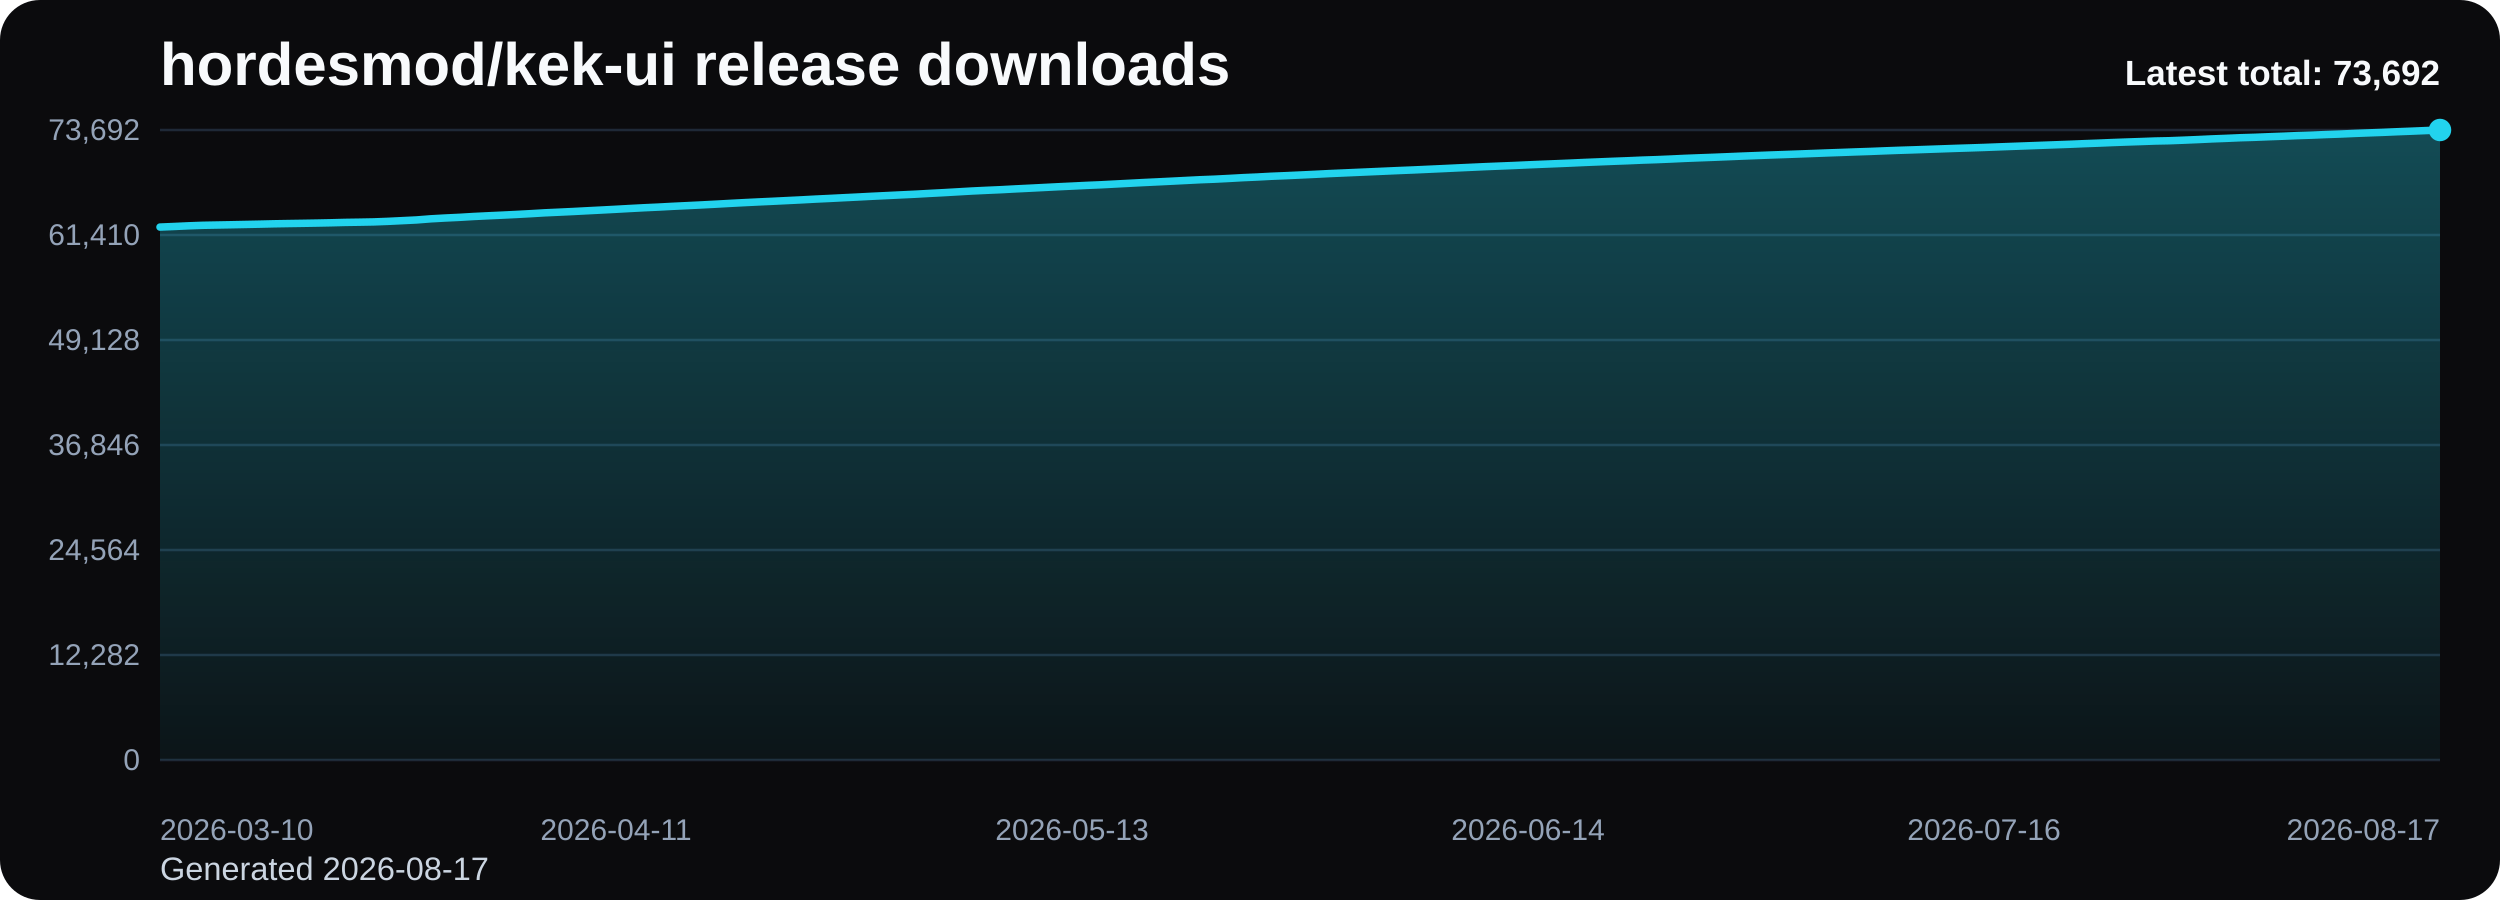
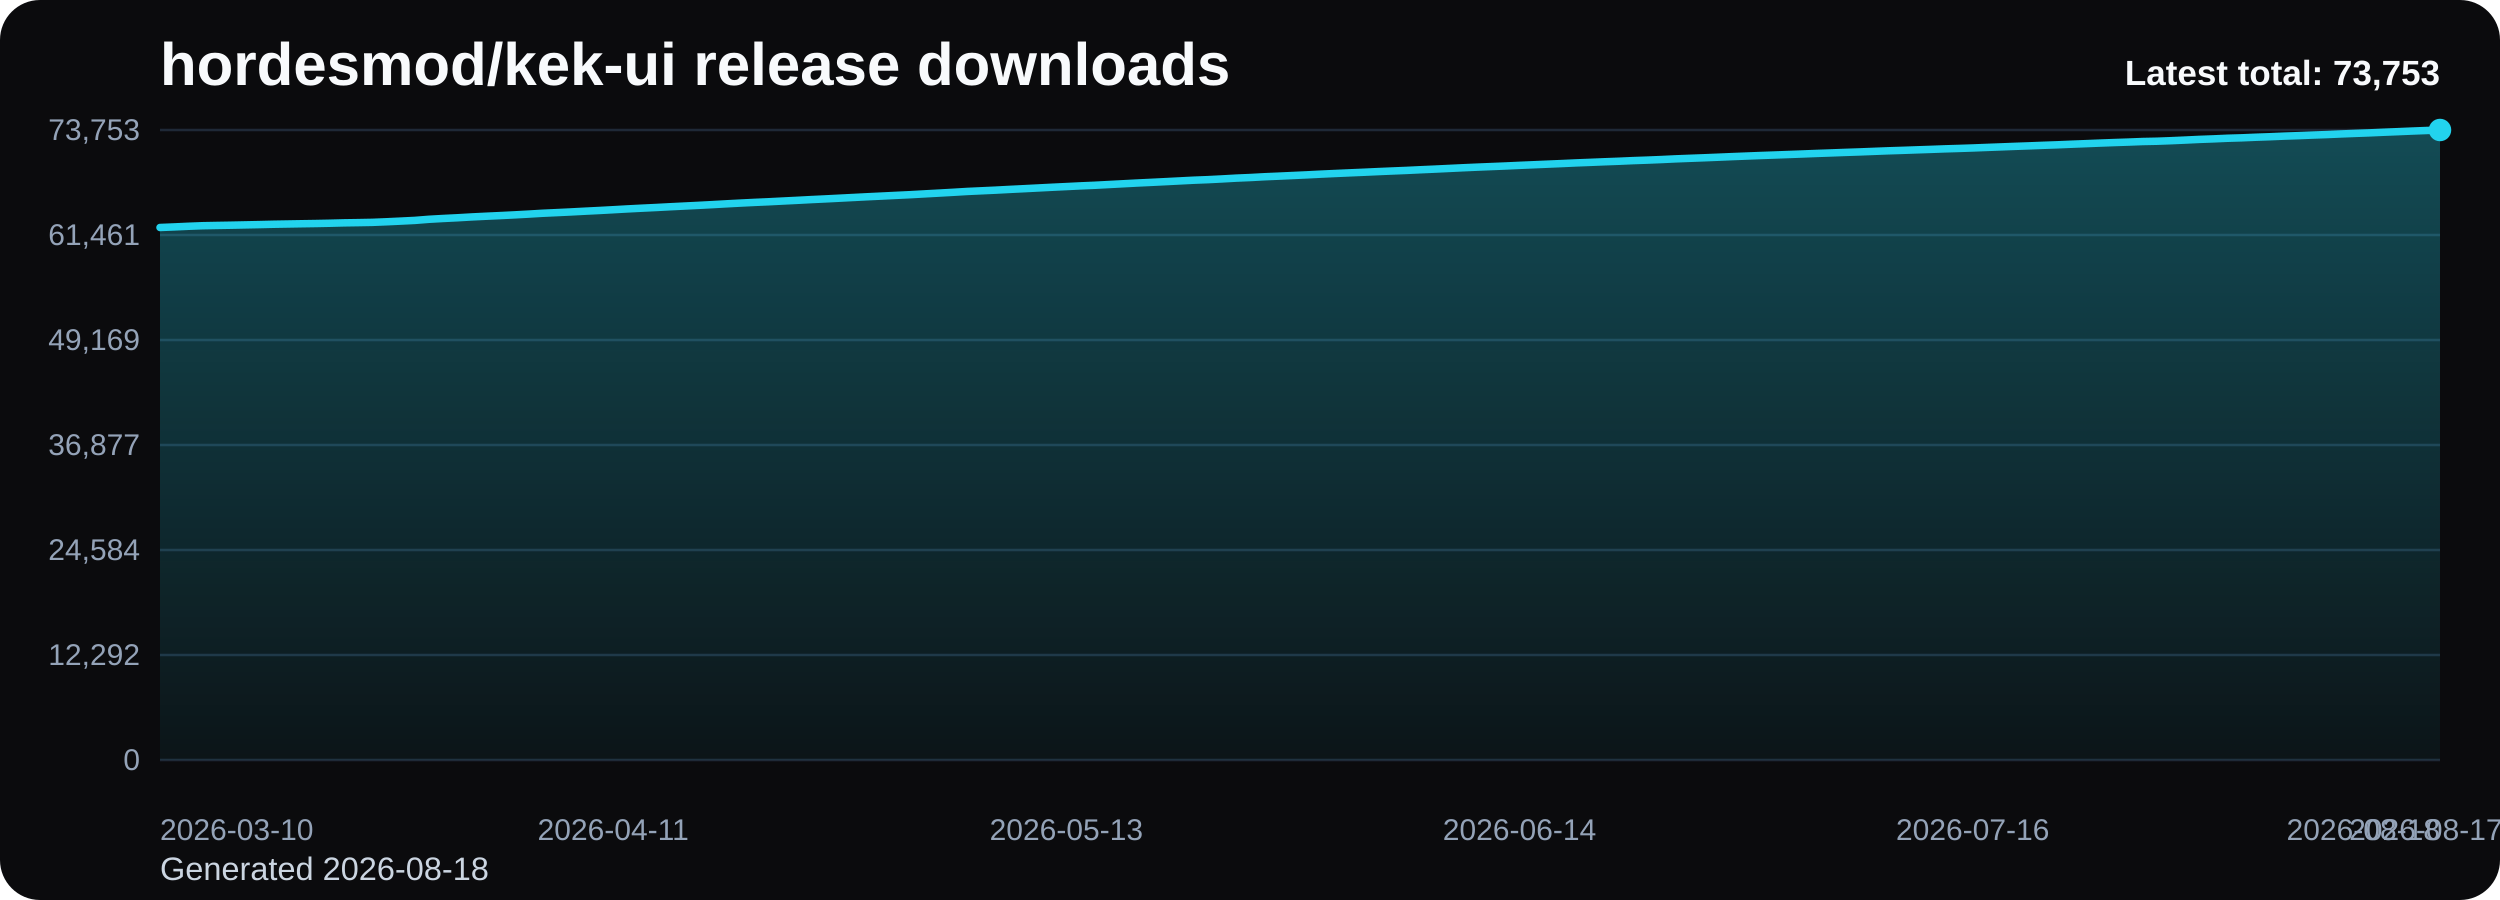
<svg xmlns="http://www.w3.org/2000/svg" viewBox="0 0 1000 360" role="img" aria-label="hordesmod/kek-ui release downloads chart">
  <defs>
    <linearGradient id="fill-total-trend-black" x1="0" y1="0" x2="0" y2="1">
      <stop offset="0%" stop-color="#22d3ee" stop-opacity="0.32" />
      <stop offset="100%" stop-color="#22d3ee" stop-opacity="0.05" />
    </linearGradient>
    <style>
      .bg { fill: #0b0b0d; }
      .title { font: 700 24px Arial, sans-serif; fill: #f8fafc; }
      .sub { font: 400 13px Arial, sans-serif; fill: #cbd5e1; }
      .grid { stroke: #1f2937; stroke-width: 1; }
      .axis { font: 400 12px Arial, sans-serif; fill: #94a3b8; }
      .line { fill: none; stroke: #22d3ee; stroke-width: 3; stroke-linecap: round; stroke-linejoin: round; }
      .dot { fill: #22d3ee; }
      .value { font: 600 11px Arial, sans-serif; fill: #cbd5e1; }
      .latest { font: 700 14px Arial, sans-serif; fill: #f8fafc; }
    </style>
  </defs>
  <rect class="bg" x="0" y="0" width="1000" height="360" rx="16" />
  <text class="title" x="64" y="34">hordesmod/kek-ui release downloads</text>
-   <text class="sub" x="64" y="352">Generated 2026-08-17</text>
+   <text class="sub" x="64" y="352">Generated 2026-08-18</text>
  <line x1="64" y1="52.00" x2="976" y2="52.00" class="grid" />
-   <text x="56" y="56.00" text-anchor="end" class="axis">73,692</text>
+   <text x="56" y="56.00" text-anchor="end" class="axis">73,753</text>
  <line x1="64" y1="94.00" x2="976" y2="94.00" class="grid" />
-   <text x="56" y="98.00" text-anchor="end" class="axis">61,410</text>
+   <text x="56" y="98.00" text-anchor="end" class="axis">61,461</text>
  <line x1="64" y1="136.00" x2="976" y2="136.00" class="grid" />
-   <text x="56" y="140.00" text-anchor="end" class="axis">49,128</text>
+   <text x="56" y="140.00" text-anchor="end" class="axis">49,169</text>
  <line x1="64" y1="178.00" x2="976" y2="178.00" class="grid" />
-   <text x="56" y="182.00" text-anchor="end" class="axis">36,846</text>
+   <text x="56" y="182.00" text-anchor="end" class="axis">36,877</text>
  <line x1="64" y1="220.00" x2="976" y2="220.00" class="grid" />
-   <text x="56" y="224.00" text-anchor="end" class="axis">24,564</text>
+   <text x="56" y="224.00" text-anchor="end" class="axis">24,584</text>
  <line x1="64" y1="262.00" x2="976" y2="262.00" class="grid" />
-   <text x="56" y="266.00" text-anchor="end" class="axis">12,282</text>
+   <text x="56" y="266.00" text-anchor="end" class="axis">12,292</text>
  <line x1="64" y1="304.00" x2="976" y2="304.00" class="grid" />
  <text x="56" y="308.00" text-anchor="end" class="axis">0</text>
-   <path d="M 64.00 304 L 64.00 90.83 L 69.70 90.59 L 75.40 90.33 L 81.10 90.12 L 86.80 90.01 L 92.50 89.90 L 98.20 89.78 L 103.90 89.66 L 109.60 89.52 L 115.30 89.42 L 121.00 89.33 L 126.70 89.23 L 132.40 89.11 L 138.10 88.96 L 143.80 88.87 L 149.50 88.76 L 155.20 88.54 L 160.90 88.26 L 166.60 87.98 L 172.30 87.53 L 178.00 87.21 L 183.70 86.94 L 189.40 86.60 L 195.10 86.32 L 200.80 86.06 L 206.50 85.78 L 212.20 85.47 L 217.90 85.13 L 223.60 84.87 L 229.30 84.60 L 235.00 84.30 L 240.70 84.01 L 246.40 83.71 L 252.10 83.39 L 257.80 83.09 L 263.50 82.83 L 269.20 82.52 L 274.90 82.25 L 280.60 81.97 L 286.30 81.67 L 292.00 81.35 L 297.70 81.05 L 303.40 80.77 L 309.10 80.51 L 314.80 80.23 L 320.50 79.95 L 326.20 79.64 L 331.90 79.37 L 337.60 79.08 L 343.30 78.80 L 349.00 78.50 L 354.70 78.23 L 360.40 77.95 L 366.10 77.68 L 371.80 77.36 L 377.50 77.06 L 383.20 76.73 L 388.90 76.40 L 394.60 76.13 L 400.30 75.88 L 406.00 75.57 L 411.70 75.29 L 417.40 75.00 L 423.10 74.71 L 428.80 74.44 L 434.50 74.16 L 440.20 73.92 L 445.90 73.62 L 451.60 73.32 L 457.30 73.02 L 463.00 72.75 L 468.70 72.47 L 474.40 72.18 L 480.10 71.89 L 485.80 71.67 L 491.50 71.38 L 497.20 71.06 L 502.90 70.81 L 508.60 70.50 L 514.30 70.27 L 520.00 70.01 L 525.70 69.74 L 531.40 69.45 L 537.10 69.20 L 542.80 68.95 L 548.50 68.70 L 554.20 68.45 L 559.90 68.20 L 565.60 67.97 L 571.30 67.71 L 577.00 67.45 L 582.70 67.18 L 588.40 66.92 L 594.10 66.66 L 599.80 66.43 L 605.50 66.20 L 611.20 65.94 L 616.90 65.70 L 622.60 65.47 L 628.30 65.23 L 634.00 64.97 L 639.70 64.74 L 645.40 64.51 L 651.10 64.30 L 656.80 64.05 L 662.50 63.86 L 668.20 63.62 L 673.90 63.35 L 679.60 63.13 L 685.30 62.92 L 691.00 62.69 L 696.70 62.45 L 702.40 62.23 L 708.10 62.01 L 713.80 61.81 L 719.50 61.60 L 725.20 61.39 L 730.90 61.17 L 736.60 60.97 L 742.30 60.76 L 748.00 60.57 L 753.70 60.34 L 759.40 60.13 L 765.10 59.95 L 770.80 59.75 L 776.50 59.55 L 782.20 59.35 L 787.90 59.17 L 793.60 58.98 L 799.30 58.76 L 805.00 58.55 L 810.70 58.34 L 816.40 58.13 L 822.10 57.92 L 827.80 57.71 L 833.50 57.47 L 839.20 57.26 L 844.90 57.02 L 850.60 56.81 L 856.30 56.62 L 862.00 56.41 L 867.70 56.29 L 873.40 56.07 L 879.10 55.83 L 884.80 55.56 L 890.50 55.34 L 896.20 55.09 L 901.90 54.92 L 907.60 54.69 L 913.30 54.48 L 919.00 54.24 L 924.70 54.06 L 930.40 53.82 L 936.10 53.62 L 941.80 53.37 L 947.50 53.15 L 953.20 52.94 L 958.90 52.69 L 964.60 52.47 L 970.30 52.23 L 976.00 52.00 L 976.00 304 Z" fill="url(#fill-total-trend-black)" />
-   <polyline class="line" points="64.00,90.83 69.70,90.59 75.40,90.33 81.10,90.12 86.80,90.01 92.50,89.90 98.20,89.78 103.90,89.66 109.60,89.52 115.30,89.42 121.00,89.33 126.70,89.23 132.40,89.11 138.10,88.96 143.80,88.87 149.50,88.76 155.20,88.54 160.90,88.26 166.60,87.98 172.30,87.53 178.00,87.21 183.70,86.94 189.40,86.60 195.10,86.32 200.80,86.06 206.50,85.78 212.20,85.47 217.90,85.13 223.60,84.87 229.30,84.60 235.00,84.30 240.70,84.01 246.40,83.71 252.10,83.39 257.80,83.09 263.50,82.83 269.20,82.52 274.90,82.25 280.60,81.97 286.30,81.67 292.00,81.35 297.70,81.05 303.40,80.77 309.10,80.51 314.80,80.23 320.50,79.95 326.20,79.64 331.90,79.37 337.60,79.08 343.30,78.80 349.00,78.50 354.70,78.23 360.40,77.95 366.10,77.68 371.80,77.36 377.50,77.06 383.20,76.73 388.90,76.40 394.60,76.13 400.30,75.88 406.00,75.57 411.70,75.29 417.40,75.00 423.10,74.71 428.80,74.44 434.50,74.16 440.20,73.92 445.90,73.62 451.60,73.32 457.30,73.02 463.00,72.75 468.70,72.47 474.40,72.18 480.10,71.89 485.80,71.67 491.50,71.38 497.20,71.06 502.90,70.81 508.60,70.50 514.30,70.27 520.00,70.01 525.70,69.74 531.40,69.45 537.10,69.20 542.80,68.95 548.50,68.70 554.20,68.45 559.90,68.20 565.60,67.97 571.30,67.71 577.00,67.45 582.70,67.18 588.40,66.92 594.10,66.66 599.80,66.43 605.50,66.20 611.20,65.94 616.90,65.70 622.60,65.47 628.30,65.23 634.00,64.97 639.70,64.74 645.40,64.51 651.10,64.30 656.80,64.05 662.50,63.86 668.20,63.62 673.90,63.35 679.60,63.13 685.30,62.92 691.00,62.69 696.70,62.45 702.40,62.23 708.10,62.01 713.80,61.81 719.50,61.60 725.20,61.39 730.90,61.17 736.60,60.97 742.30,60.76 748.00,60.57 753.70,60.34 759.40,60.13 765.10,59.95 770.80,59.75 776.50,59.55 782.20,59.35 787.90,59.17 793.60,58.98 799.30,58.76 805.00,58.55 810.70,58.34 816.40,58.13 822.10,57.92 827.80,57.71 833.50,57.47 839.20,57.26 844.90,57.02 850.60,56.81 856.30,56.62 862.00,56.41 867.70,56.29 873.40,56.07 879.10,55.83 884.80,55.56 890.50,55.34 896.20,55.09 901.90,54.92 907.60,54.69 913.30,54.48 919.00,54.24 924.70,54.06 930.40,53.82 936.10,53.62 941.80,53.37 947.50,53.15 953.20,52.94 958.90,52.69 964.60,52.47 970.30,52.23 976.00,52.00" />
+   <path d="M 64.00 304 L 64.00 91.00 L 69.66 90.77 L 75.33 90.51 L 80.99 90.29 L 86.66 90.18 L 92.32 90.08 L 97.99 89.96 L 103.65 89.84 L 109.32 89.70 L 114.98 89.60 L 120.65 89.50 L 126.31 89.41 L 131.98 89.29 L 137.64 89.14 L 143.30 89.05 L 148.97 88.94 L 154.63 88.71 L 160.30 88.44 L 165.96 88.16 L 171.63 87.71 L 177.29 87.39 L 182.96 87.11 L 188.62 86.78 L 194.29 86.50 L 199.95 86.24 L 205.61 85.96 L 211.28 85.65 L 216.94 85.31 L 222.61 85.05 L 228.27 84.78 L 233.94 84.48 L 239.60 84.20 L 245.27 83.89 L 250.93 83.57 L 256.60 83.28 L 262.26 83.01 L 267.93 82.71 L 273.59 82.43 L 279.25 82.15 L 284.92 81.85 L 290.58 81.53 L 296.25 81.23 L 301.91 80.95 L 307.58 80.70 L 313.24 80.41 L 318.91 80.13 L 324.57 79.83 L 330.24 79.56 L 335.90 79.27 L 341.57 78.98 L 347.23 78.69 L 352.89 78.42 L 358.56 78.14 L 364.22 77.87 L 369.89 77.55 L 375.55 77.24 L 381.22 76.92 L 386.88 76.58 L 392.55 76.32 L 398.21 76.06 L 403.88 75.76 L 409.54 75.48 L 415.20 75.19 L 420.87 74.90 L 426.53 74.63 L 432.20 74.35 L 437.86 74.11 L 443.53 73.81 L 449.19 73.51 L 454.86 73.21 L 460.52 72.94 L 466.19 72.66 L 471.85 72.37 L 477.52 72.08 L 483.18 71.86 L 488.84 71.57 L 494.51 71.25 L 500.17 71.01 L 505.84 70.70 L 511.50 70.46 L 517.17 70.20 L 522.83 69.94 L 528.50 69.65 L 534.16 69.39 L 539.83 69.14 L 545.49 68.90 L 551.16 68.64 L 556.82 68.40 L 562.48 68.17 L 568.15 67.90 L 573.81 67.65 L 579.48 67.38 L 585.14 67.11 L 590.81 66.86 L 596.47 66.63 L 602.14 66.40 L 607.80 66.14 L 613.47 65.90 L 619.13 65.66 L 624.80 65.42 L 630.46 65.16 L 636.12 64.94 L 641.79 64.71 L 647.45 64.50 L 653.12 64.25 L 658.78 64.05 L 664.45 63.82 L 670.11 63.55 L 675.78 63.33 L 681.44 63.12 L 687.11 62.89 L 692.77 62.65 L 698.43 62.43 L 704.10 62.21 L 709.76 62.01 L 715.43 61.80 L 721.09 61.59 L 726.76 61.37 L 732.42 61.17 L 738.09 60.96 L 743.75 60.77 L 749.42 60.55 L 755.08 60.33 L 760.75 60.15 L 766.41 59.95 L 772.07 59.76 L 777.74 59.55 L 783.40 59.38 L 789.07 59.19 L 794.73 58.97 L 800.40 58.76 L 806.06 58.54 L 811.73 58.34 L 817.39 58.12 L 823.06 57.92 L 828.72 57.68 L 834.39 57.46 L 840.05 57.23 L 845.71 57.02 L 851.38 56.83 L 857.04 56.61 L 862.71 56.49 L 868.37 56.28 L 874.04 56.03 L 879.70 55.76 L 885.37 55.55 L 891.03 55.30 L 896.70 55.13 L 902.36 54.89 L 908.02 54.69 L 913.69 54.45 L 919.35 54.26 L 925.02 54.03 L 930.68 53.83 L 936.35 53.58 L 942.01 53.36 L 947.68 53.15 L 953.34 52.90 L 959.01 52.67 L 964.67 52.43 L 970.34 52.21 L 976.00 52.00 L 976.00 304 Z" fill="url(#fill-total-trend-black)" />
+   <polyline class="line" points="64.00,91.00 69.66,90.77 75.33,90.51 80.99,90.29 86.66,90.18 92.32,90.08 97.99,89.96 103.65,89.84 109.32,89.70 114.98,89.60 120.65,89.50 126.31,89.41 131.98,89.29 137.64,89.14 143.30,89.05 148.97,88.94 154.63,88.71 160.30,88.44 165.96,88.16 171.63,87.71 177.29,87.39 182.96,87.11 188.62,86.78 194.29,86.50 199.95,86.24 205.61,85.96 211.28,85.65 216.94,85.31 222.61,85.05 228.27,84.78 233.94,84.48 239.60,84.20 245.27,83.89 250.93,83.57 256.60,83.28 262.26,83.01 267.93,82.71 273.59,82.43 279.25,82.15 284.92,81.85 290.58,81.53 296.25,81.23 301.91,80.95 307.58,80.70 313.24,80.41 318.91,80.13 324.57,79.83 330.24,79.56 335.90,79.27 341.57,78.98 347.23,78.69 352.89,78.42 358.56,78.14 364.22,77.87 369.89,77.55 375.55,77.24 381.22,76.92 386.88,76.58 392.55,76.32 398.21,76.06 403.88,75.76 409.54,75.48 415.20,75.19 420.87,74.90 426.53,74.63 432.20,74.35 437.86,74.11 443.53,73.81 449.19,73.51 454.86,73.21 460.52,72.94 466.19,72.66 471.85,72.37 477.52,72.08 483.18,71.86 488.84,71.57 494.51,71.25 500.17,71.01 505.84,70.70 511.50,70.46 517.17,70.20 522.83,69.94 528.50,69.65 534.16,69.39 539.83,69.14 545.49,68.90 551.16,68.64 556.82,68.40 562.48,68.17 568.15,67.90 573.81,67.65 579.48,67.38 585.14,67.11 590.81,66.86 596.47,66.63 602.14,66.40 607.80,66.14 613.47,65.90 619.13,65.66 624.80,65.42 630.46,65.16 636.12,64.94 641.79,64.71 647.45,64.50 653.12,64.25 658.78,64.05 664.45,63.82 670.11,63.55 675.78,63.33 681.44,63.12 687.11,62.89 692.77,62.65 698.43,62.43 704.10,62.21 709.76,62.01 715.43,61.80 721.09,61.59 726.76,61.37 732.42,61.17 738.09,60.96 743.75,60.77 749.42,60.55 755.08,60.33 760.75,60.15 766.41,59.95 772.07,59.76 777.74,59.55 783.40,59.38 789.07,59.19 794.73,58.97 800.40,58.76 806.06,58.54 811.73,58.34 817.39,58.12 823.06,57.92 828.72,57.68 834.39,57.46 840.05,57.23 845.71,57.02 851.38,56.83 857.04,56.61 862.71,56.49 868.37,56.28 874.04,56.03 879.70,55.76 885.37,55.55 891.03,55.30 896.70,55.13 902.36,54.89 908.02,54.69 913.69,54.45 919.35,54.26 925.02,54.03 930.68,53.83 936.35,53.58 942.01,53.36 947.68,53.15 953.34,52.90 959.01,52.67 964.67,52.43 970.34,52.21 976.00,52.00" />
  <circle class="dot" cx="976.00" cy="52.00" r="4.5" />
  <text class="axis" x="64.00" y="336" text-anchor="start">2026-03-10</text>
-   <text class="axis" x="246.40" y="336" text-anchor="middle">2026-04-11</text>
-   <text class="axis" x="428.80" y="336" text-anchor="middle">2026-05-13</text>
-   <text class="axis" x="611.20" y="336" text-anchor="middle">2026-06-14</text>
-   <text class="axis" x="793.60" y="336" text-anchor="middle">2026-07-16</text>
-   <text class="axis" x="976.00" y="336" text-anchor="end">2026-08-17</text>
-   <text class="latest" x="976" y="34" text-anchor="end">Latest total: 73,692</text>
+   <text class="axis" x="245.27" y="336" text-anchor="middle">2026-04-11</text>
+   <text class="axis" x="426.53" y="336" text-anchor="middle">2026-05-13</text>
+   <text class="axis" x="607.80" y="336" text-anchor="middle">2026-06-14</text>
+   <text class="axis" x="789.07" y="336" text-anchor="middle">2026-07-16</text>
+   <text class="axis" x="970.34" y="336" text-anchor="middle">2026-08-17</text>
+   <text class="axis" x="976.00" y="336" text-anchor="end">2026-08-18</text>
+   <text class="latest" x="976" y="34" text-anchor="end">Latest total: 73,753</text>
</svg>
